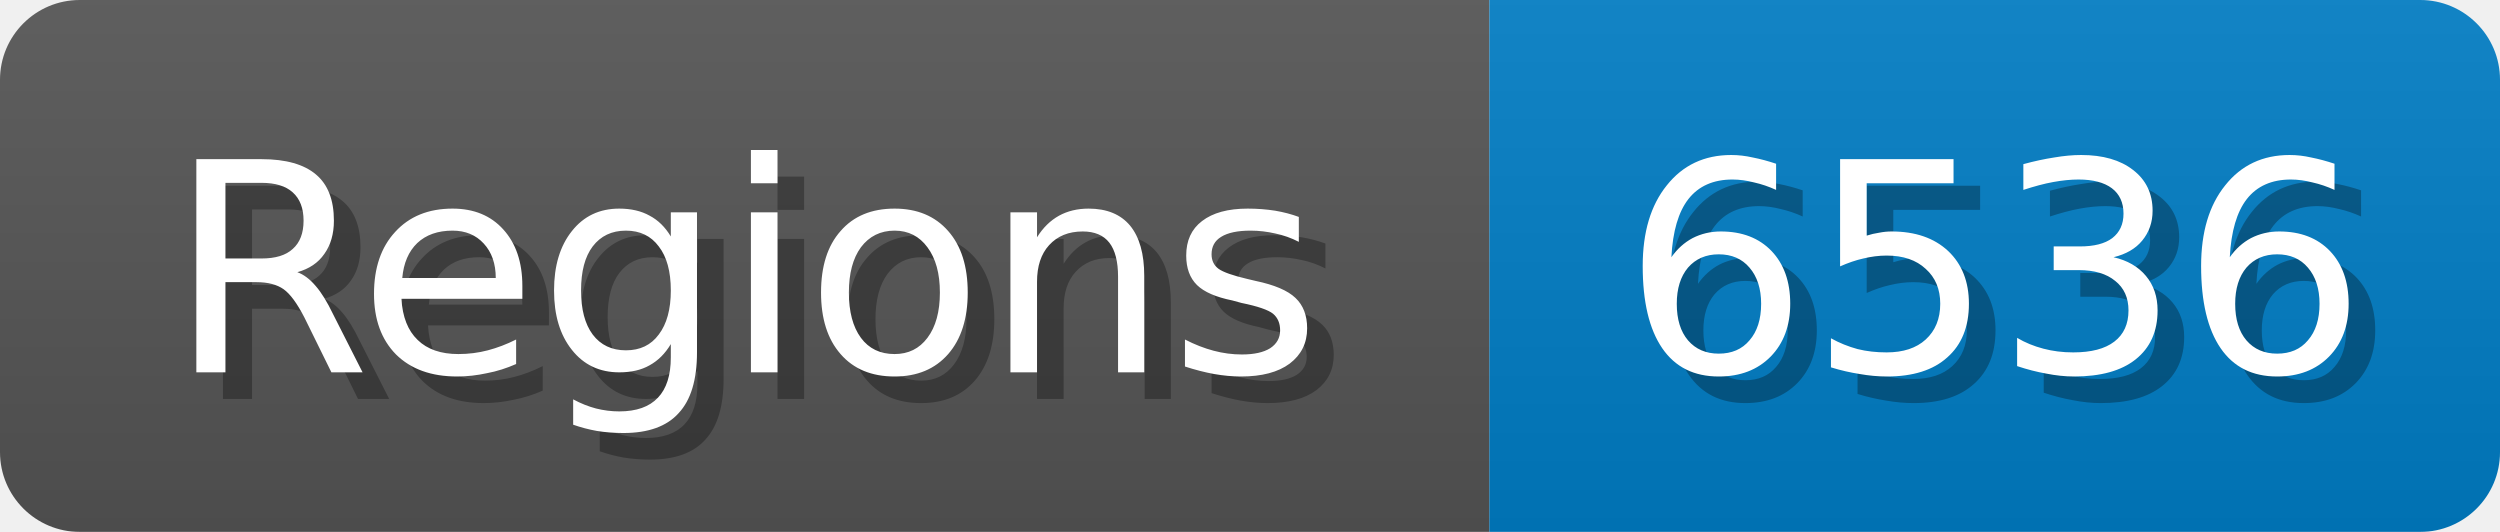
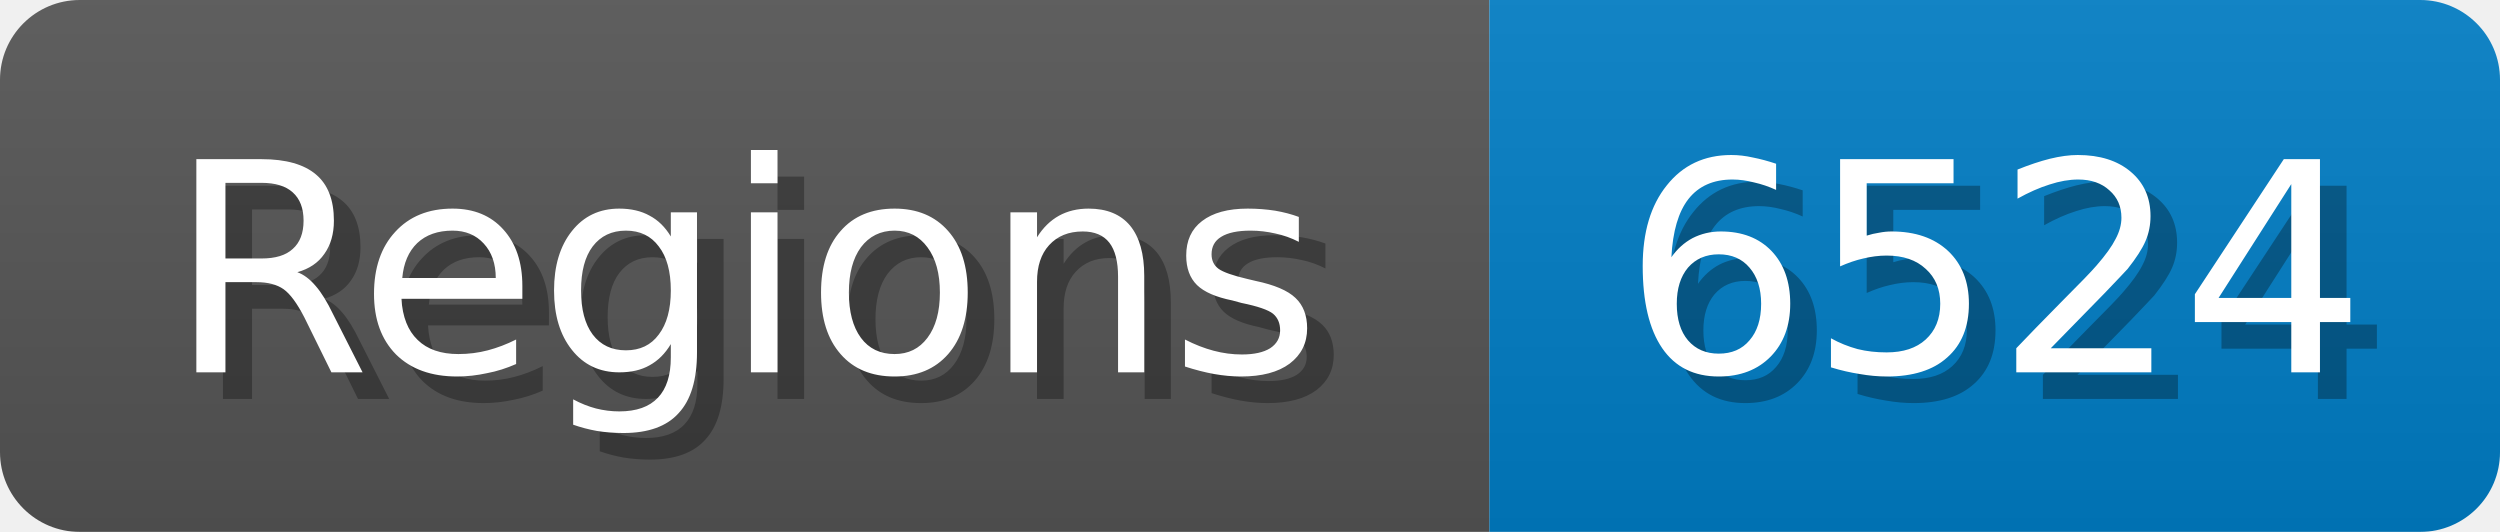
<svg xmlns="http://www.w3.org/2000/svg" width="94" height="20">
  <linearGradient id="b" x2="0" y2="100%">
    <stop offset="0" stop-color="#bbb" stop-opacity=".1" />
    <stop offset="1" stop-opacity=".1" />
  </linearGradient>
  <mask id="anybadge_1">
    <rect width="94" height="20" rx="3" fill="#fff" />
  </mask>
  <g mask="url(#anybadge_1)">
    <path fill="#555" d="M0 0h56v20H0z" />
    <path fill="#007ec6" d="M56 0h38v20H56z" />
    <path fill="url(#b)" d="M0 0h94v20H0z" />
  </g>
  <g fill="#fff" text-anchor="middle" font-family="DejaVu Sans,Verdana,Geneva,sans-serif" font-size="11">
    <text x="29.0" y="15" fill="#010101" fill-opacity=".3">Regions</text>
    <text x="28.0" y="14">Regions</text>
  </g>
  <g fill="#fff" text-anchor="middle" font-family="DejaVu Sans,Verdana,Geneva,sans-serif" font-size="11">
-     <text x="76.0" y="15" fill="#010101" fill-opacity=".3">6536</text>
-     <text x="75.0" y="14">6536</text>
+     <text x="76.0" y="15" fill="#010101" fill-opacity=".3">6524</text>
+     <text x="75.0" y="14">6524</text>
  </g>
</svg>
